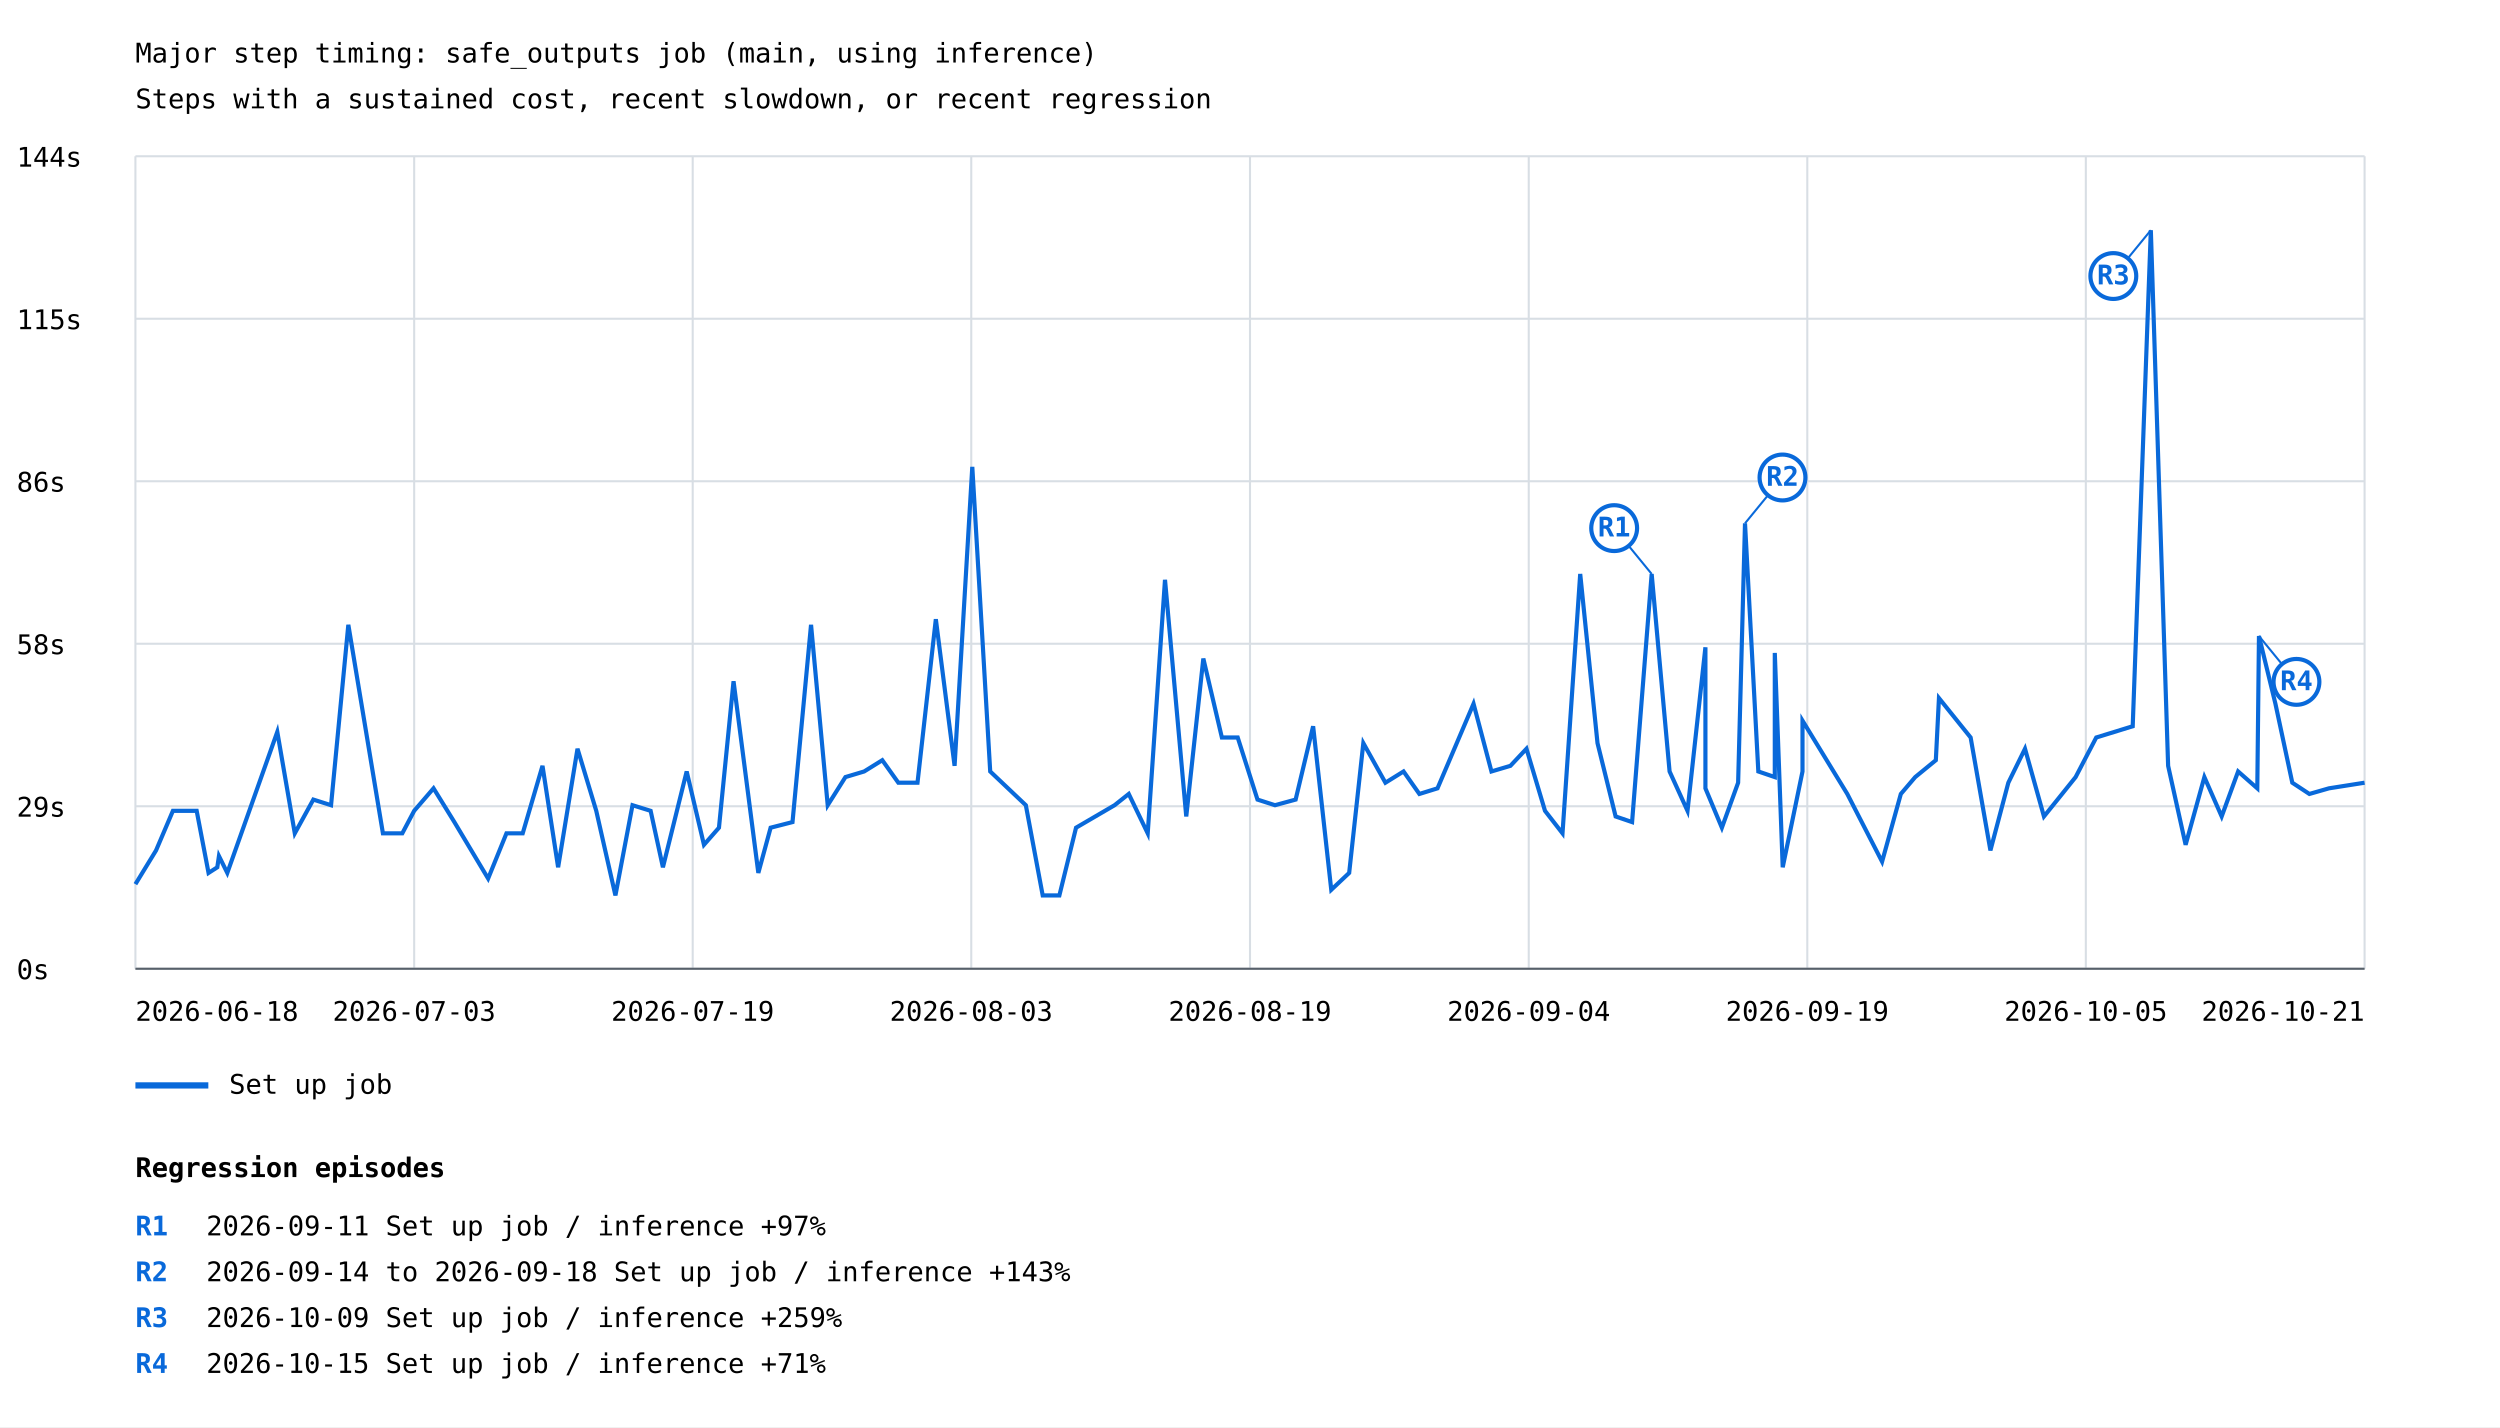
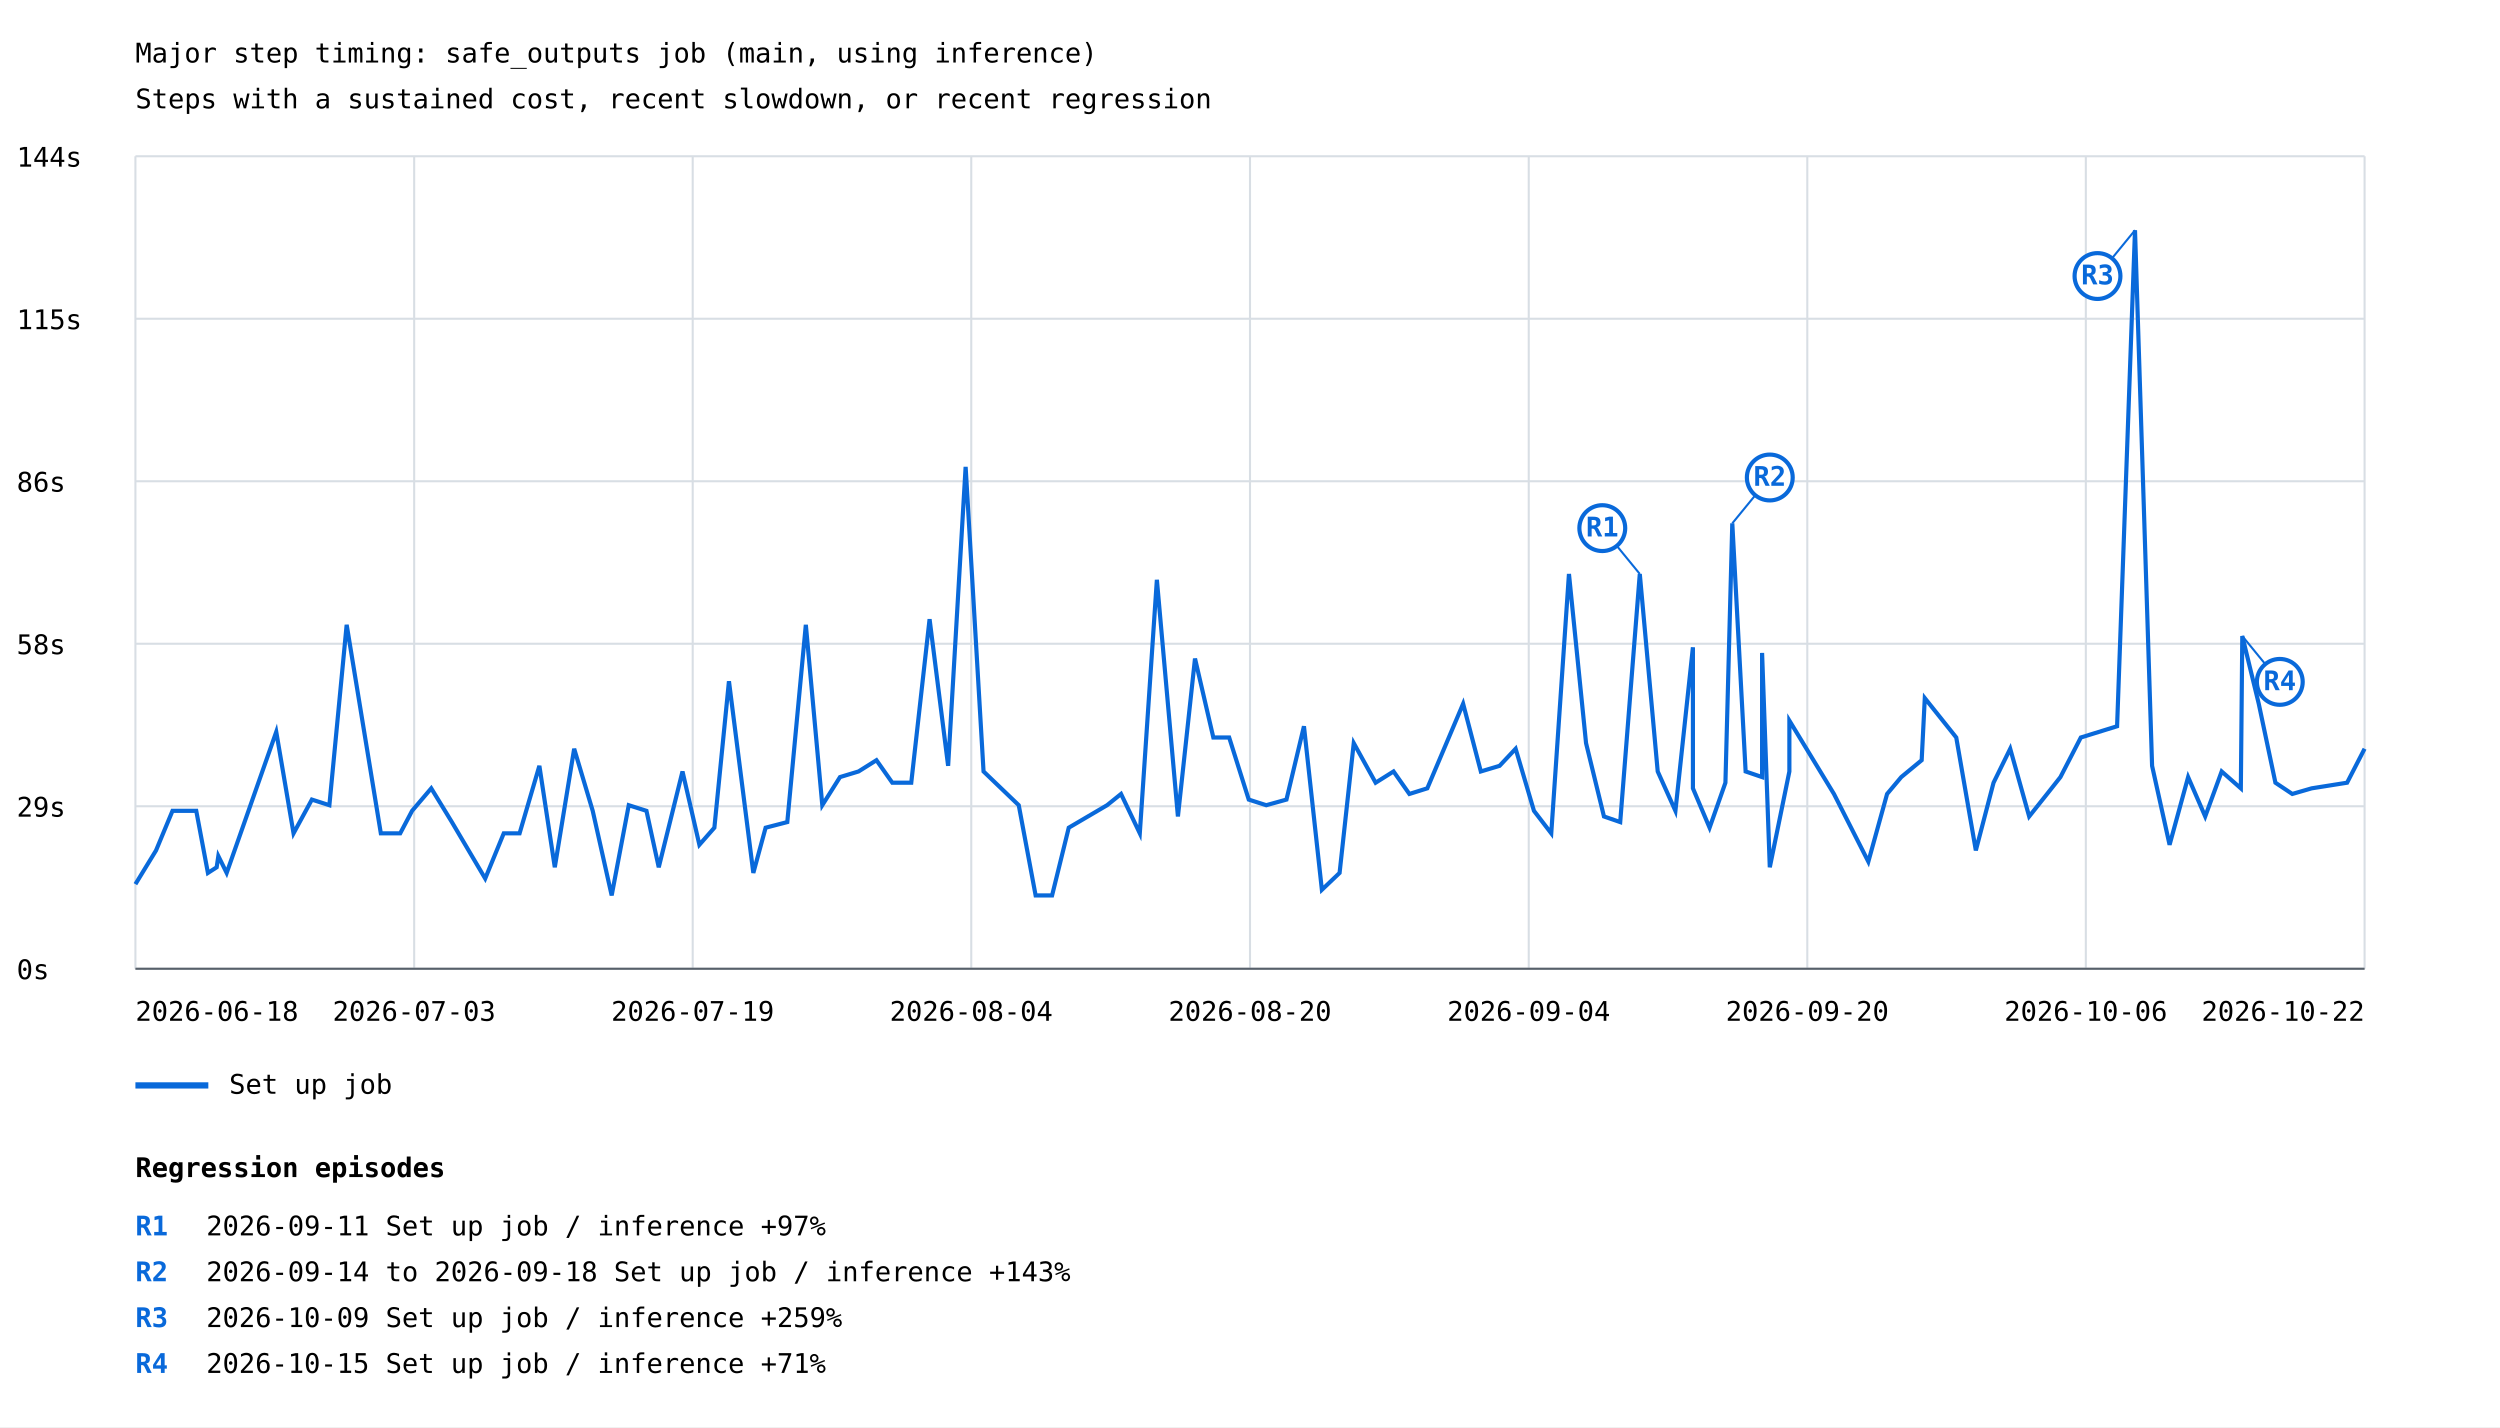
<svg xmlns="http://www.w3.org/2000/svg" width="1200" height="685" viewBox="0 0 1200 685">
  <rect width="100%" height="100%" fill="white" />
  <style>text{font-family:ui-monospace,monospace;font-size:13px}.axis{stroke:#57606a;stroke-width:1}.grid{stroke:#d8dee4;stroke-width:1}</style>
  <text x="65" y="30" font-size="20">Major step timing: safe_outputs job (main, using inference)</text>
  <text x="65" y="52">Steps with a sustained cost, recent slowdown, or recent regression</text>
  <line class="grid" x1="65" y1="465.0" x2="1135" y2="465.0" />
  <text x="8" y="470.0">0s</text>
  <line class="grid" x1="65" y1="387.0" x2="1135" y2="387.0" />
  <text x="8" y="392.0">29s</text>
  <line class="grid" x1="65" y1="309.0" x2="1135" y2="309.0" />
  <text x="8" y="314.0">58s</text>
  <line class="grid" x1="65" y1="231.0" x2="1135" y2="231.0" />
  <text x="8" y="236.0">86s</text>
  <line class="grid" x1="65" y1="153.0" x2="1135" y2="153.0" />
  <text x="8" y="158.0">115s</text>
  <line class="grid" x1="65" y1="75.0" x2="1135" y2="75.0" />
  <text x="8" y="80.0">144s</text>
  <line class="grid" x1="65.0" y1="75" x2="65.0" y2="465" />
  <line class="grid" x1="198.8" y1="75" x2="198.8" y2="465" />
  <line class="grid" x1="332.5" y1="75" x2="332.5" y2="465" />
  <line class="grid" x1="466.2" y1="75" x2="466.2" y2="465" />
  <line class="grid" x1="600.0" y1="75" x2="600.0" y2="465" />
  <line class="grid" x1="733.8" y1="75" x2="733.8" y2="465" />
  <line class="grid" x1="867.5" y1="75" x2="867.5" y2="465" />
  <line class="grid" x1="1001.2" y1="75" x2="1001.2" y2="465" />
  <line class="grid" x1="1135.0" y1="75" x2="1135.0" y2="465" />
-   <polyline points="65.0,424.4 74.9,408.2 83.0,389.2 94.4,389.2 100.1,419.0 104.3,416.3 105.1,410.9 109.1,419.0 133.1,351.3 141.5,400.0 150.4,383.8 158.9,386.5 167.2,299.9 183.8,400.0 193.1,400.0 198.8,389.2 208.1,378.4 218.1,394.6 234.3,421.7 243.1,400.0 250.9,400.0 260.4,367.6 267.9,416.3 277.2,359.4 286.2,389.2 295.4,429.8 303.6,386.5 312.3,389.2 318.2,416.3 329.6,370.3 337.9,405.5 345.1,397.3 352.1,327.0 364.0,419.0 369.9,397.3 380.4,394.6 389.3,299.9 397.3,386.5 405.8,373.0 414.8,370.3 423.5,364.9 431.2,375.7 440.4,375.7 449.2,297.2 458.2,367.6 466.7,224.1 475.3,370.3 492.4,386.5 500.5,429.8 508.5,429.8 516.5,397.3 535.0,386.5 541.8,381.1 550.9,400.0 559.2,278.3 569.4,391.9 577.6,316.1 586.5,354.0 594.1,354.0 603.6,383.8 612.0,386.5 621.9,383.8 630.3,348.6 639.0,427.1 647.6,419.0 654.4,356.7 665.0,375.7 673.7,370.3 681.3,381.1 690.0,378.4 707.3,337.8 715.9,370.3 725.0,367.6 732.7,359.4 741.6,389.2 750.0,400.0 758.5,275.5 766.8,356.7 775.5,391.9 783.4,394.6 792.8,275.5 801.4,370.3 810.0,389.2 818.6,310.7 818.6,378.4 826.5,397.3 834.3,375.7 837.6,251.2 844.0,370.3 851.9,373.0 851.9,313.4 855.7,416.3 865.2,370.3 865.2,345.9 886.7,381.1 903.4,413.6 912.4,381.1 919.3,373.0 929.2,364.9 930.7,335.1 945.9,354.0 955.4,408.2 964.0,375.7 972.0,359.4 981.1,391.9 989.8,381.1 996.3,373.0 1006.2,354.0 1023.7,348.6 1032.4,110.5 1040.7,367.6 1049.1,405.5 1058.1,373.0 1066.4,391.9 1074.3,370.3 1083.5,378.4 1084.3,305.3 1092.2,337.8 1100.3,375.7 1108.5,381.1 1117.9,378.4 1135.0,375.7" fill="none" stroke="#0969da" stroke-width="2" />
-   <line x1="792.8" y1="275.5" x2="774.8" y2="253.5" stroke="#0969da" stroke-width="1" />
-   <circle cx="774.8" cy="253.5" r="11" fill="white" stroke="#0969da" stroke-width="2" />
-   <text x="774.8" y="257.5" fill="#0969da" font-size="10" font-weight="bold" text-anchor="middle">R1</text>
-   <line x1="837.6" y1="251.2" x2="855.6" y2="229.2" stroke="#0969da" stroke-width="1" />
-   <circle cx="855.6" cy="229.2" r="11" fill="white" stroke="#0969da" stroke-width="2" />
-   <text x="855.6" y="233.2" fill="#0969da" font-size="10" font-weight="bold" text-anchor="middle">R2</text>
-   <line x1="1032.4" y1="110.5" x2="1014.4" y2="132.5" stroke="#0969da" stroke-width="1" />
-   <circle cx="1014.4" cy="132.5" r="11" fill="white" stroke="#0969da" stroke-width="2" />
-   <text x="1014.4" y="136.5" fill="#0969da" font-size="10" font-weight="bold" text-anchor="middle">R3</text>
-   <line x1="1084.3" y1="305.3" x2="1102.3" y2="327.3" stroke="#0969da" stroke-width="1" />
-   <circle cx="1102.3" cy="327.3" r="11" fill="white" stroke="#0969da" stroke-width="2" />
-   <text x="1102.3" y="331.3" fill="#0969da" font-size="10" font-weight="bold" text-anchor="middle">R4</text>
+   <polyline points="65.0,424.4 74.9,408.2 82.8,389.2 94.2,389.2 99.8,419.0 104.0,416.3 104.8,410.9 108.8,419.0 132.6,351.3 140.9,400.0 149.7,383.8 158.1,386.5 166.4,299.9 182.8,400.0 192.1,400.0 197.8,389.2 207.0,378.4 216.9,394.6 232.9,421.7 241.8,400.0 249.4,400.0 258.9,367.6 266.3,416.3 275.6,359.4 284.5,389.2 293.6,429.8 301.8,386.5 310.3,389.2 316.2,416.3 327.6,370.3 335.7,405.5 342.9,397.3 349.9,327.0 361.6,419.0 367.5,397.3 377.9,394.6 386.8,299.9 394.7,386.5 403.2,373.0 412.1,370.3 420.7,364.9 428.3,375.7 437.4,375.7 446.2,297.2 455.1,367.6 463.5,224.1 472.1,370.3 489.0,386.5 497.1,429.8 505.0,429.8 513.0,397.3 531.4,386.5 538.1,381.1 547.1,400.0 555.3,278.3 565.4,391.9 573.6,316.1 582.4,354.0 590.0,354.0 599.4,383.8 607.8,386.5 617.5,383.8 625.9,348.6 634.5,427.1 643.0,419.0 649.8,356.7 660.3,375.7 668.9,370.3 676.5,381.1 685.1,378.4 702.3,337.8 710.8,370.3 719.8,367.6 727.5,359.4 736.3,389.2 744.6,400.0 753.1,275.5 761.3,356.7 769.9,391.9 777.7,394.6 787.1,275.5 795.7,370.3 804.2,389.2 812.6,310.7 812.6,378.4 820.6,397.3 828.2,375.7 831.5,251.2 837.9,370.3 845.8,373.0 845.8,313.4 849.5,416.3 858.9,370.3 858.9,345.9 880.3,381.1 896.8,413.6 905.8,381.1 912.6,373.0 922.4,364.9 923.9,335.1 939.0,354.0 948.4,408.2 956.9,375.7 964.9,359.4 974.0,391.9 982.6,381.1 989.0,373.0 998.8,354.0 1016.2,348.6 1024.8,110.5 1033.0,367.6 1041.4,405.5 1050.3,373.0 1058.5,391.9 1066.4,370.3 1075.6,378.4 1076.3,305.3 1084.2,337.8 1092.2,375.7 1100.3,381.1 1109.6,378.4 1126.6,375.7 1135.0,359.4" fill="none" stroke="#0969da" stroke-width="2" />
+   <line x1="787.1" y1="275.5" x2="769.1" y2="253.5" stroke="#0969da" stroke-width="1" />
+   <circle cx="769.1" cy="253.5" r="11" fill="white" stroke="#0969da" stroke-width="2" />
+   <text x="769.1" y="257.5" fill="#0969da" font-size="10" font-weight="bold" text-anchor="middle">R1</text>
+   <line x1="831.5" y1="251.2" x2="849.5" y2="229.2" stroke="#0969da" stroke-width="1" />
+   <circle cx="849.5" cy="229.2" r="11" fill="white" stroke="#0969da" stroke-width="2" />
+   <text x="849.5" y="233.2" fill="#0969da" font-size="10" font-weight="bold" text-anchor="middle">R2</text>
+   <line x1="1024.8" y1="110.5" x2="1006.8" y2="132.5" stroke="#0969da" stroke-width="1" />
+   <circle cx="1006.8" cy="132.5" r="11" fill="white" stroke="#0969da" stroke-width="2" />
+   <text x="1006.8" y="136.5" fill="#0969da" font-size="10" font-weight="bold" text-anchor="middle">R3</text>
+   <line x1="1076.3" y1="305.3" x2="1094.3" y2="327.3" stroke="#0969da" stroke-width="1" />
+   <circle cx="1094.3" cy="327.3" r="11" fill="white" stroke="#0969da" stroke-width="2" />
+   <text x="1094.3" y="331.3" fill="#0969da" font-size="10" font-weight="bold" text-anchor="middle">R4</text>
  <line x1="65" y1="521" x2="100" y2="521" stroke="#0969da" stroke-width="3" />
  <text x="110" y="525">Set up job</text>
  <text x="65.0" y="490" text-anchor="start">2026-06-18</text>
  <text x="198.8" y="490" text-anchor="middle">2026-07-03</text>
  <text x="332.5" y="490" text-anchor="middle">2026-07-19</text>
-   <text x="466.2" y="490" text-anchor="middle">2026-08-03</text>
-   <text x="600.0" y="490" text-anchor="middle">2026-08-19</text>
+   <text x="466.2" y="490" text-anchor="middle">2026-08-04</text>
+   <text x="600.0" y="490" text-anchor="middle">2026-08-20</text>
  <text x="733.8" y="490" text-anchor="middle">2026-09-04</text>
-   <text x="867.5" y="490" text-anchor="middle">2026-09-19</text>
-   <text x="1001.2" y="490" text-anchor="middle">2026-10-05</text>
-   <text x="1135.0" y="490" text-anchor="end">2026-10-21</text>
+   <text x="867.5" y="490" text-anchor="middle">2026-09-20</text>
+   <text x="1001.2" y="490" text-anchor="middle">2026-10-06</text>
+   <text x="1135.0" y="490" text-anchor="end">2026-10-22</text>
  <line class="axis" x1="65" y1="465" x2="1135" y2="465" />
  <text x="65" y="565" font-size="16" font-weight="bold">Regression episodes</text>
  <text x="65" y="593" fill="#0969da" font-weight="bold">R1</text>
  <text x="99" y="593">2026-09-11  Set up job / inference  +97%</text>
  <text x="65" y="615" fill="#0969da" font-weight="bold">R2</text>
  <text x="99" y="615">2026-09-14 to 2026-09-18  Set up job / inference  +143%</text>
  <text x="65" y="637" fill="#0969da" font-weight="bold">R3</text>
  <text x="99" y="637">2026-10-09  Set up job / inference  +259%</text>
  <text x="65" y="659" fill="#0969da" font-weight="bold">R4</text>
  <text x="99" y="659">2026-10-15  Set up job / inference  +71%</text>
</svg>
